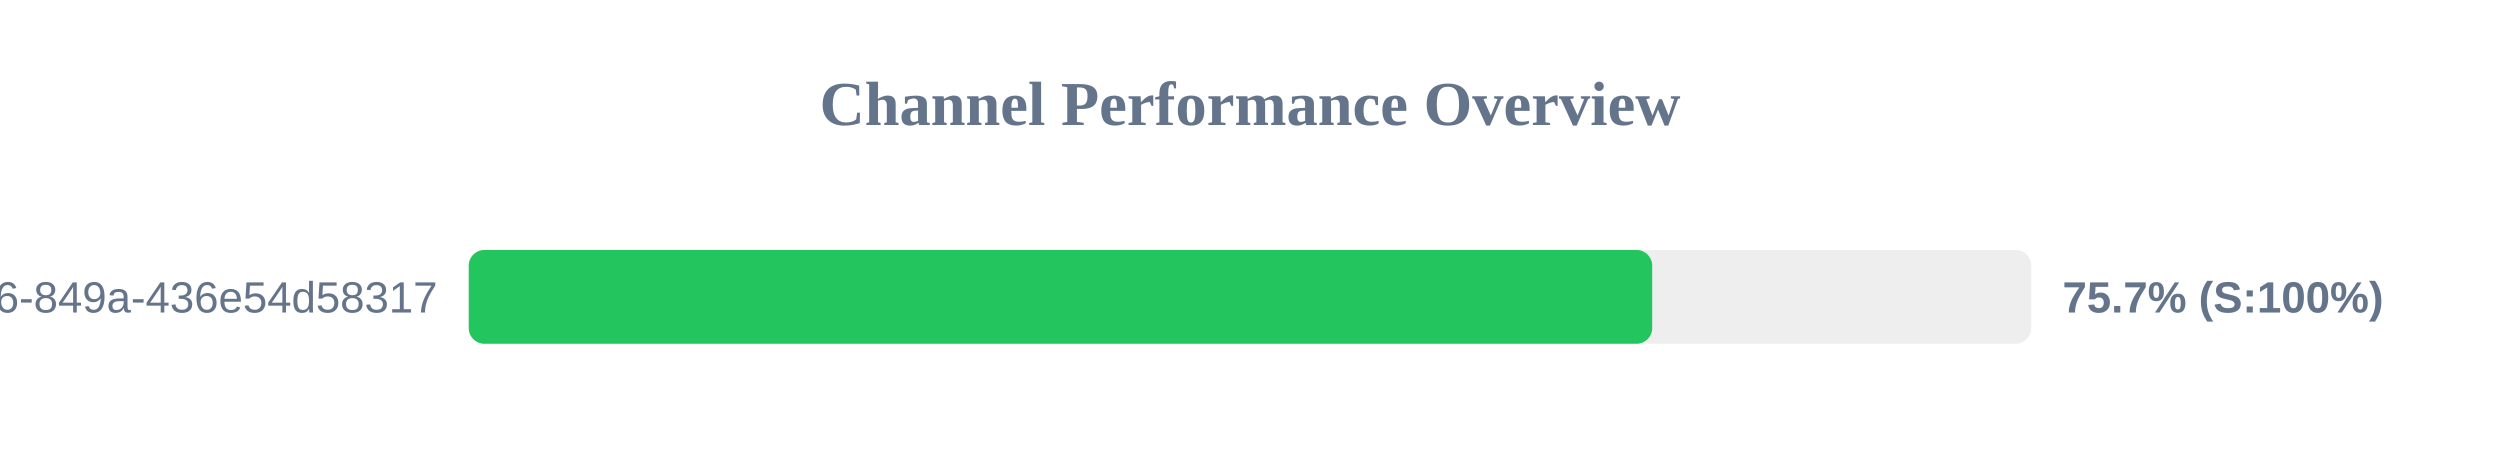
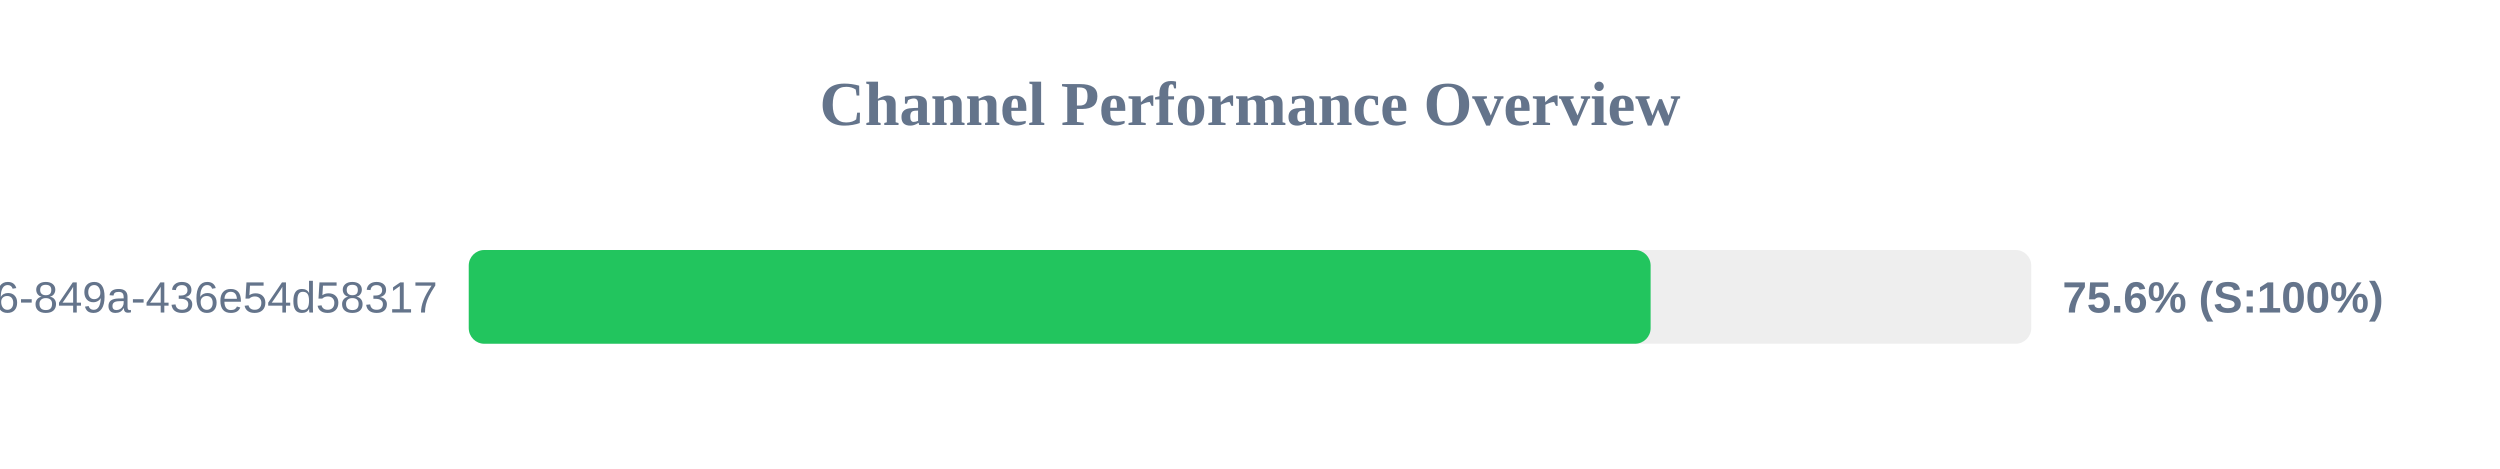
<svg xmlns="http://www.w3.org/2000/svg" width="800" height="150" version="1.1">
  <style>
        .row { font: 14px Arial; fill: #64748b; }
        .score { font: bold 14px Arial; fill: #64748b; }
    </style>
  <text x="400" y="40" text-anchor="middle" font-size="20px" font-weight="bold" fill="#64748b">Channel Performance Overview</text>
  <rect x="150" y="80" width="500" height="30" fill="#eee" rx="5" />
-   <rect x="150" y="80" width="378.7" height="30" fill="#22c55e" rx="5" />
+   <rect x="150" y="80" width="378.2" height="30" fill="#22c55e" rx="5" />
  <text x="140" y="100" text-anchor="end" class="row">?uuid=29fbd51f-03c8-4d76-849a-436e54d58317</text>
-   <text x="660" y="100" text-anchor="start" class="score">75.7% (S:100%)</text>
+   <text x="660" y="100" text-anchor="start" class="score">75.6% (S:100%)</text>
</svg>
